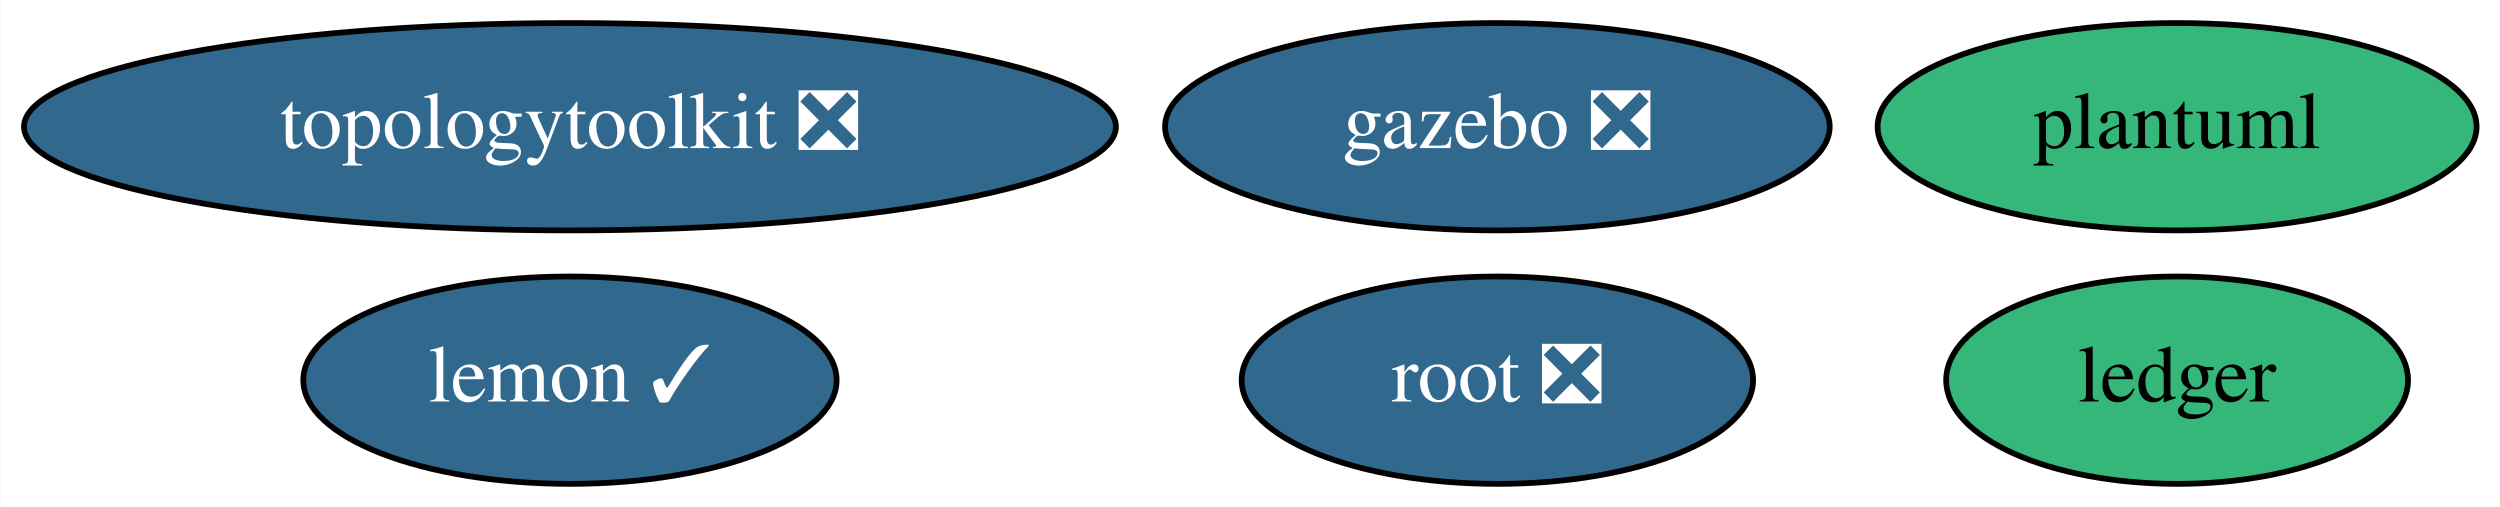
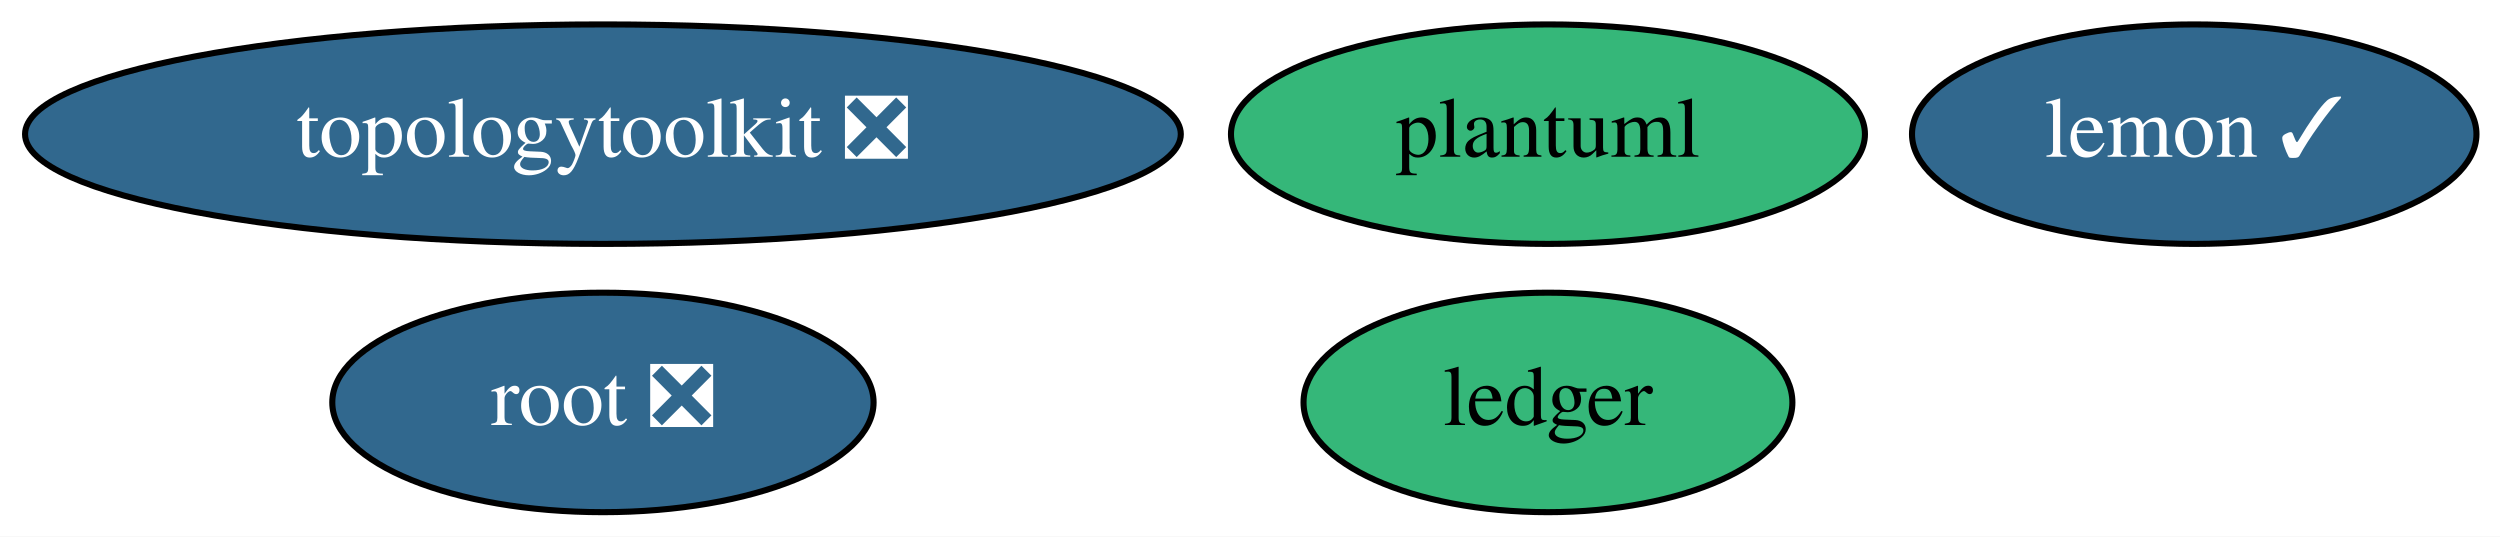
- <svg xmlns="http://www.w3.org/2000/svg" xmlns:xlink="http://www.w3.org/1999/xlink" width="434pt" height="88pt" viewBox="0.00 0.00 433.89 88.00">
+ <svg xmlns="http://www.w3.org/2000/svg" xmlns:xlink="http://www.w3.org/1999/xlink" width="410pt" height="88pt" viewBox="0.00 0.00 410.04 88.00">
  <g id="graph0" class="graph" transform="scale(1 1) rotate(0) translate(4 84)">
-     <polygon fill="white" stroke="none" points="-4,4 -4,-84 429.89,-84 429.89,4 -4,4" />
+     <polygon fill="white" stroke="none" points="-4,4 -4,-84 406.04,-84 406.04,4 -4,4" />
    <g id="node1" class="node">
      <g id="a_node1">
        <a xlink:href="https://github.com/conda-forge/lemon-feedstock/pull/28" xlink:title="lemon ✓">
-           <ellipse fill="#31688e" stroke="black" cx="94.89" cy="-18" rx="46.29" ry="18" />
-           <text text-anchor="middle" x="94.89" y="-14.3" font-family="Times,serif" font-size="14.00" fill="white">lemon ✓</text>
+           <ellipse fill="#31688e" stroke="black" cx="355.89" cy="-62" rx="46.29" ry="18" />
+           <text text-anchor="middle" x="355.89" y="-58.3" font-family="Times,serif" font-size="14.00" fill="white">lemon ✓</text>
        </a>
      </g>
    </g>
    <g id="node2" class="node">
      <g id="a_node2">
        <a xlink:href="https://github.com/conda-forge/root-feedstock/pull/200" xlink:title="root ❎">
-           <ellipse fill="#31688e" stroke="black" cx="255.89" cy="-18" rx="44.39" ry="18" />
-           <text text-anchor="middle" x="255.89" y="-14.3" font-family="Times,serif" font-size="14.00" fill="white">root ❎</text>
+           <ellipse fill="#31688e" stroke="black" cx="94.89" cy="-18" rx="44.39" ry="18" />
+           <text text-anchor="middle" x="94.89" y="-14.3" font-family="Times,serif" font-size="14.00" fill="white">root ❎</text>
        </a>
      </g>
    </g>
    <g id="node3" class="node">
      <g id="a_node3">
        <a xlink:href="https://github.com/conda-forge/topologytoolkit-feedstock/pull/37" xlink:title="topologytoolkit ❎">
          <ellipse fill="#31688e" stroke="black" cx="94.89" cy="-62" rx="94.78" ry="18" />
          <text text-anchor="middle" x="94.89" y="-58.3" font-family="Times,serif" font-size="14.00" fill="white">topologytoolkit ❎</text>
        </a>
      </g>
    </g>
    <g id="node4" class="node">
      <g id="a_node4">
        <a xlink:href="https://github.com/conda-forge/ledger-feedstock" xlink:title="ledger">
-           <ellipse fill="#35b779" stroke="black" cx="373.89" cy="-18" rx="40.09" ry="18" />
-           <text text-anchor="middle" x="373.89" y="-14.3" font-family="Times,serif" font-size="14.00">ledger</text>
+           <ellipse fill="#35b779" stroke="black" cx="249.89" cy="-18" rx="40.09" ry="18" />
+           <text text-anchor="middle" x="249.89" y="-14.3" font-family="Times,serif" font-size="14.00">ledger</text>
        </a>
      </g>
    </g>
    <g id="node5" class="node">
      <g id="a_node5">
-         <a xlink:href="https://github.com/conda-forge/gazebo-feedstock/pull/165" xlink:title="gazebo ❎">
-           <ellipse fill="#31688e" stroke="black" cx="255.89" cy="-62" rx="57.69" ry="18" />
-           <text text-anchor="middle" x="255.89" y="-58.3" font-family="Times,serif" font-size="14.00" fill="white">gazebo ❎</text>
-         </a>
-       </g>
-     </g>
-     <g id="node6" class="node">
-       <g id="a_node6">
        <a xlink:href="https://github.com/conda-forge/plantuml-feedstock" xlink:title="plantuml">
-           <ellipse fill="#35b779" stroke="black" cx="373.89" cy="-62" rx="51.99" ry="18" />
-           <text text-anchor="middle" x="373.89" y="-58.3" font-family="Times,serif" font-size="14.00">plantuml</text>
+           <ellipse fill="#35b779" stroke="black" cx="249.89" cy="-62" rx="51.99" ry="18" />
+           <text text-anchor="middle" x="249.89" y="-58.3" font-family="Times,serif" font-size="14.00">plantuml</text>
        </a>
      </g>
    </g>
  </g>
</svg>
